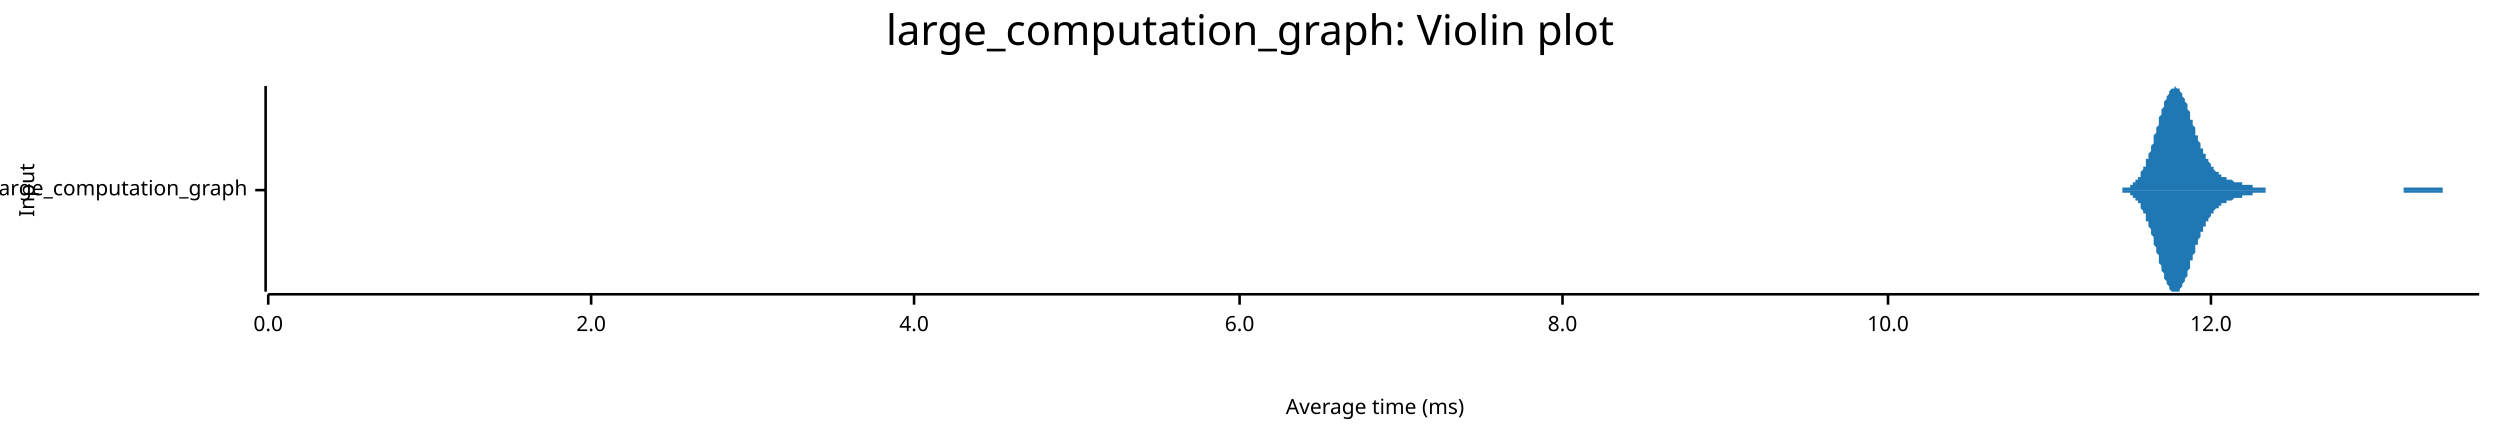
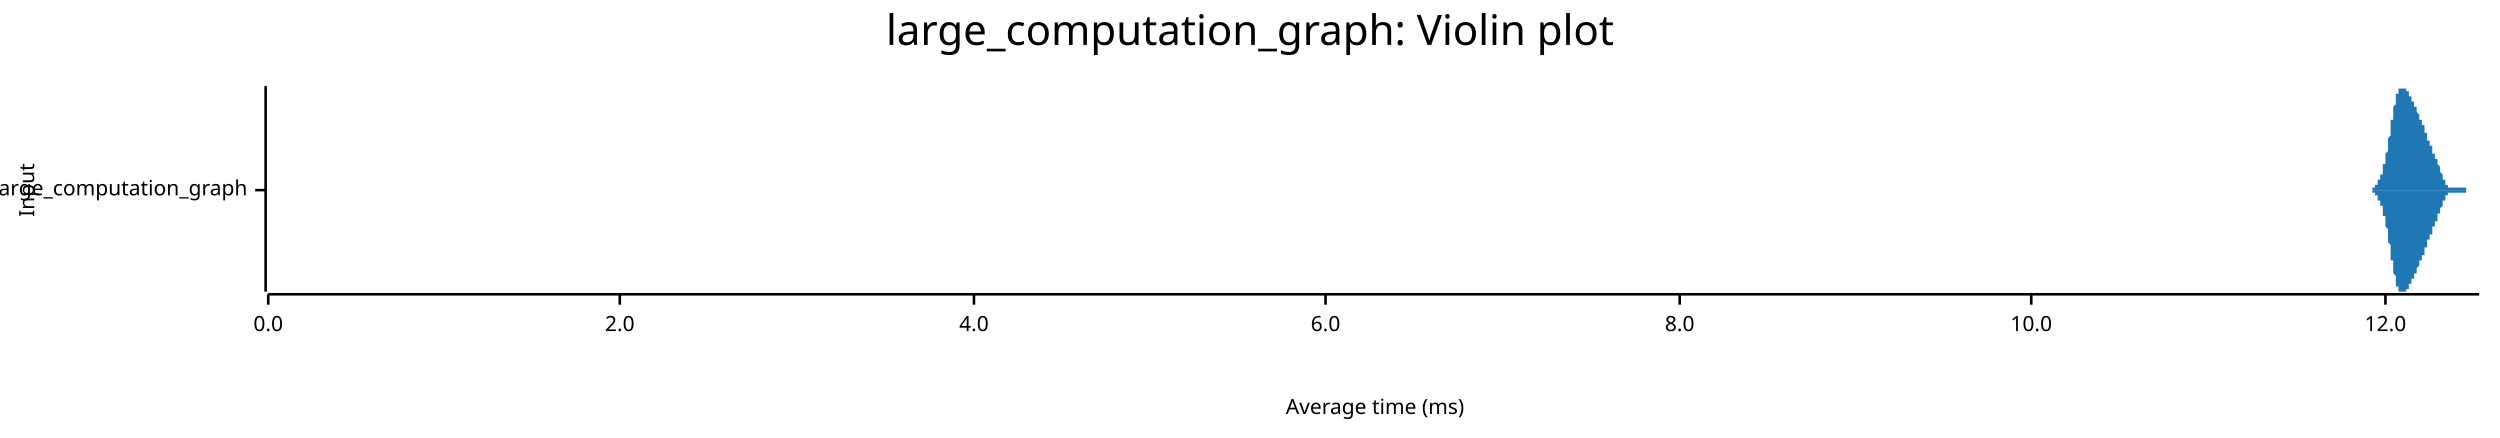
<svg xmlns="http://www.w3.org/2000/svg" width="960" height="168" viewBox="0 0 960 168">
  <text x="480" y="5" dy="0.76em" text-anchor="middle" font-family="sans-serif" font-size="16.129" opacity="1" fill="#000000">
large_computation_graph: Violin plot
</text>
  <text x="7" y="73" dy="0.76em" text-anchor="middle" font-family="sans-serif" font-size="8.065" opacity="1" fill="#000000" transform="rotate(270, 7, 73)">
Input
</text>
  <text x="528" y="161" dy="-0.5ex" text-anchor="middle" font-family="sans-serif" font-size="8.065" opacity="1" fill="#000000">
Average time (ms)
</text>
  <polyline fill="none" opacity="1" stroke="#000000" stroke-width="1" points="102,33 102,112 " />
  <text x="95" y="73" dy="0.5ex" text-anchor="end" font-family="sans-serif" font-size="8.065" opacity="1" fill="#000000">
large_computation_graph
</text>
  <polyline fill="none" opacity="1" stroke="#000000" stroke-width="1" points="98,73 102,73 " />
  <polyline fill="none" opacity="1" stroke="#000000" stroke-width="1" points="103,113 952,113 " />
  <text x="103" y="121" dy="0.76em" text-anchor="middle" font-family="sans-serif" font-size="8.065" opacity="1" fill="#000000">
0.0
</text>
  <polyline fill="none" opacity="1" stroke="#000000" stroke-width="1" points="103,113 103,117 " />
-   <text x="227" y="121" dy="0.76em" text-anchor="middle" font-family="sans-serif" font-size="8.065" opacity="1" fill="#000000">
+   <text x="238" y="121" dy="0.76em" text-anchor="middle" font-family="sans-serif" font-size="8.065" opacity="1" fill="#000000">
2.0
</text>
-   <polyline fill="none" opacity="1" stroke="#000000" stroke-width="1" points="227,113 227,117 " />
-   <text x="351" y="121" dy="0.76em" text-anchor="middle" font-family="sans-serif" font-size="8.065" opacity="1" fill="#000000">
+   <polyline fill="none" opacity="1" stroke="#000000" stroke-width="1" points="238,113 238,117 " />
+   <text x="374" y="121" dy="0.76em" text-anchor="middle" font-family="sans-serif" font-size="8.065" opacity="1" fill="#000000">
4.0
</text>
-   <polyline fill="none" opacity="1" stroke="#000000" stroke-width="1" points="351,113 351,117 " />
-   <text x="476" y="121" dy="0.76em" text-anchor="middle" font-family="sans-serif" font-size="8.065" opacity="1" fill="#000000">
+   <polyline fill="none" opacity="1" stroke="#000000" stroke-width="1" points="374,113 374,117 " />
+   <text x="509" y="121" dy="0.76em" text-anchor="middle" font-family="sans-serif" font-size="8.065" opacity="1" fill="#000000">
6.0
</text>
-   <polyline fill="none" opacity="1" stroke="#000000" stroke-width="1" points="476,113 476,117 " />
-   <text x="600" y="121" dy="0.76em" text-anchor="middle" font-family="sans-serif" font-size="8.065" opacity="1" fill="#000000">
+   <polyline fill="none" opacity="1" stroke="#000000" stroke-width="1" points="509,113 509,117 " />
+   <text x="645" y="121" dy="0.76em" text-anchor="middle" font-family="sans-serif" font-size="8.065" opacity="1" fill="#000000">
8.0
</text>
-   <polyline fill="none" opacity="1" stroke="#000000" stroke-width="1" points="600,113 600,117 " />
-   <text x="725" y="121" dy="0.76em" text-anchor="middle" font-family="sans-serif" font-size="8.065" opacity="1" fill="#000000">
+   <polyline fill="none" opacity="1" stroke="#000000" stroke-width="1" points="645,113 645,117 " />
+   <text x="780" y="121" dy="0.76em" text-anchor="middle" font-family="sans-serif" font-size="8.065" opacity="1" fill="#000000">
10.0
</text>
-   <polyline fill="none" opacity="1" stroke="#000000" stroke-width="1" points="725,113 725,117 " />
-   <text x="849" y="121" dy="0.76em" text-anchor="middle" font-family="sans-serif" font-size="8.065" opacity="1" fill="#000000">
+   <polyline fill="none" opacity="1" stroke="#000000" stroke-width="1" points="780,113 780,117 " />
+   <text x="916" y="121" dy="0.76em" text-anchor="middle" font-family="sans-serif" font-size="8.065" opacity="1" fill="#000000">
12.0
</text>
-   <polyline fill="none" opacity="1" stroke="#000000" stroke-width="1" points="849,113 849,117 " />
-   <polygon opacity="1" fill="#1F78B4" points="811,73 812,73 812,73 812,73 813,73 813,73 813,73 813,73 814,73 814,73 814,73 815,73 815,73 815,73 815,72 816,72 816,72 816,72 817,72 817,72 817,72 817,72 818,72 818,71 818,71 818,71 819,71 819,71 819,70 820,70 820,70 820,69 820,69 821,69 821,68 821,68 822,68 822,67 822,67 822,66 823,65 823,65 823,64 824,64 824,63 824,62 824,61 825,61 825,60 825,59 826,58 826,57 826,57 826,56 827,55 827,54 827,53 827,52 828,51 828,50 828,49 829,48 829,47 829,46 829,45 830,44 830,43 830,42 831,41 831,40 831,40 831,39 832,38 832,37 832,37 833,36 833,36 833,35 833,35 834,34 834,34 834,34 834,34 835,34 835,34 835,33 836,34 836,34 836,34 836,34 837,34 837,35 837,35 838,36 838,36 838,37 838,37 839,38 839,39 839,39 840,40 840,41 840,42 840,42 841,43 841,44 841,45 841,46 842,46 842,47 842,48 843,49 843,50 843,51 843,52 844,52 844,53 844,54 845,55 845,55 845,56 845,57 846,57 846,58 846,59 847,59 847,60 847,60 847,61 848,61 848,62 848,62 849,63 849,63 849,64 849,64 850,64 850,65 850,65 850,65 851,66 851,66 851,66 852,66 852,67 852,67 852,67 853,67 853,67 853,68 854,68 854,68 854,68 854,68 855,68 855,68 855,69 856,69 856,69 856,69 856,69 857,69 857,69 857,69 857,69 858,70 858,70 858,70 859,70 859,70 859,70 859,70 860,70 860,70 860,70 861,70 861,70 861,71 861,71 862,71 862,71 862,71 863,71 863,71 863,71 863,71 864,71 864,71 864,71 865,71 865,72 865,72 865,72 866,72 866,72 866,72 866,72 867,72 867,72 867,72 868,72 868,72 868,72 868,72 869,72 869,72 869,72 870,72 870,72 870,73 870,73 871,73 871,73 871,73 872,73 872,73 872,73 872,73 873,73 873,73 873,73 873,73 874,73 874,73 874,73 875,73 875,73 875,73 875,73 876,73 876,73 876,73 877,73 877,73 877,73 877,73 878,73 878,73 878,73 879,73 879,73 879,73 879,73 880,73 880,73 880,73 881,73 881,73 881,73 881,73 882,73 882,73 882,73 882,73 883,73 883,73 883,73 884,73 884,73 884,73 884,73 885,73 885,73 885,73 886,73 886,73 886,73 886,73 887,73 887,73 887,73 888,73 888,73 888,73 888,73 889,73 889,73 889,73 889,73 890,73 890,73 890,73 891,73 891,73 891,73 891,73 892,73 892,73 892,73 893,73 893,73 893,73 893,73 894,73 894,73 894,73 895,73 895,73 895,73 895,73 896,73 896,73 896,73 897,73 897,73 897,73 897,73 898,73 898,73 898,73 898,73 899,73 899,73 899,73 900,73 900,73 900,73 900,73 901,73 901,73 901,73 902,73 902,73 902,73 902,73 903,73 903,73 903,73 904,73 904,73 904,73 904,73 905,73 905,73 905,73 905,73 906,73 906,73 906,73 907,73 907,73 907,73 907,73 908,73 908,73 908,73 909,73 909,73 909,73 909,73 910,73 910,73 910,73 911,73 911,73 911,73 911,73 912,73 912,73 912,73 912,73 913,73 913,73 913,73 914,73 914,73 914,73 914,73 915,73 915,73 915,73 916,73 916,73 916,73 916,73 917,73 917,73 917,73 918,73 918,73 918,73 918,73 919,73 919,73 919,73 920,73 920,73 920,73 920,73 921,73 921,73 921,73 921,73 922,73 922,73 922,73 923,73 923,73 923,73 923,72 924,72 924,72 924,72 925,72 925,72 925,72 925,72 926,72 926,72 926,72 927,72 927,72 927,72 927,72 928,72 928,72 928,72 928,72 929,72 929,72 929,72 930,72 930,72 930,72 930,72 931,72 931,72 931,72 932,72 932,72 932,72 932,72 933,72 933,72 933,72 934,72 934,72 934,72 934,72 935,72 935,72 935,72 936,72 936,72 936,72 936,72 937,72 937,72 937,72 937,72 938,72 938,72 938,73 939,73 939,73 939,73 939,73 940,73 940,73 940,73 941,73 941,73 941,73 941,73 942,73 942,73 942,73 943,73 943,73 943,73 943,73 944,73 944,73 944,73 944,73 945,73 945,73 945,73 946,73 946,73 946,73 946,73 947,73 947,73 947,73 948,73 948,73 948,73 948,73 949,73 949,73 949,73 950,73 950,73 950,73 950,73 951,73 951,73 951,73 952,73 952,73 811,73 " />
-   <polygon opacity="1" fill="#1F78B4" points="811,73 812,73 812,73 812,73 813,73 813,73 813,73 813,73 814,73 814,73 814,73 815,73 815,73 815,73 815,74 816,74 816,74 816,74 817,74 817,74 817,74 817,74 818,74 818,75 818,75 818,75 819,75 819,75 819,76 820,76 820,76 820,77 820,77 821,77 821,78 821,78 822,78 822,79 822,79 822,80 823,81 823,81 823,82 824,82 824,83 824,84 824,85 825,85 825,86 825,87 826,88 826,89 826,89 826,90 827,91 827,92 827,93 827,94 828,95 828,96 828,97 829,98 829,99 829,100 829,101 830,102 830,103 830,104 831,105 831,106 831,106 831,107 832,108 832,109 832,109 833,110 833,110 833,111 833,111 834,112 834,112 834,112 834,112 835,112 835,112 835,112 836,112 836,112 836,112 836,112 837,112 837,111 837,111 838,110 838,110 838,109 838,109 839,108 839,107 839,107 840,106 840,105 840,104 840,104 841,103 841,102 841,101 841,100 842,100 842,99 842,98 843,97 843,96 843,95 843,94 844,94 844,93 844,92 845,91 845,91 845,90 845,89 846,89 846,88 846,87 847,87 847,86 847,86 847,85 848,85 848,84 848,84 849,83 849,83 849,82 849,82 850,82 850,81 850,81 850,81 851,80 851,80 851,80 852,80 852,79 852,79 852,79 853,79 853,79 853,78 854,78 854,78 854,78 854,78 855,78 855,78 855,77 856,77 856,77 856,77 856,77 857,77 857,77 857,77 857,77 858,76 858,76 858,76 859,76 859,76 859,76 859,76 860,76 860,76 860,76 861,76 861,76 861,75 861,75 862,75 862,75 862,75 863,75 863,75 863,75 863,75 864,75 864,75 864,75 865,75 865,74 865,74 865,74 866,74 866,74 866,74 866,74 867,74 867,74 867,74 868,74 868,74 868,74 868,74 869,74 869,74 869,74 870,74 870,74 870,73 870,73 871,73 871,73 871,73 872,73 872,73 872,73 872,73 873,73 873,73 873,73 873,73 874,73 874,73 874,73 875,73 875,73 875,73 875,73 876,73 876,73 876,73 877,73 877,73 877,73 877,73 878,73 878,73 878,73 879,73 879,73 879,73 879,73 880,73 880,73 880,73 881,73 881,73 881,73 881,73 882,73 882,73 882,73 882,73 883,73 883,73 883,73 884,73 884,73 884,73 884,73 885,73 885,73 885,73 886,73 886,73 886,73 886,73 887,73 887,73 887,73 888,73 888,73 888,73 888,73 889,73 889,73 889,73 889,73 890,73 890,73 890,73 891,73 891,73 891,73 891,73 892,73 892,73 892,73 893,73 893,73 893,73 893,73 894,73 894,73 894,73 895,73 895,73 895,73 895,73 896,73 896,73 896,73 897,73 897,73 897,73 897,73 898,73 898,73 898,73 898,73 899,73 899,73 899,73 900,73 900,73 900,73 900,73 901,73 901,73 901,73 902,73 902,73 902,73 902,73 903,73 903,73 903,73 904,73 904,73 904,73 904,73 905,73 905,73 905,73 905,73 906,73 906,73 906,73 907,73 907,73 907,73 907,73 908,73 908,73 908,73 909,73 909,73 909,73 909,73 910,73 910,73 910,73 911,73 911,73 911,73 911,73 912,73 912,73 912,73 912,73 913,73 913,73 913,73 914,73 914,73 914,73 914,73 915,73 915,73 915,73 916,73 916,73 916,73 916,73 917,73 917,73 917,73 918,73 918,73 918,73 918,73 919,73 919,73 919,73 920,73 920,73 920,73 920,73 921,73 921,73 921,73 921,73 922,73 922,73 922,73 923,73 923,73 923,73 923,74 924,74 924,74 924,74 925,74 925,74 925,74 925,74 926,74 926,74 926,74 927,74 927,74 927,74 927,74 928,74 928,74 928,74 928,74 929,74 929,74 929,74 930,74 930,74 930,74 930,74 931,74 931,74 931,74 932,74 932,74 932,74 932,74 933,74 933,74 933,74 934,74 934,74 934,74 934,74 935,74 935,74 935,74 936,74 936,74 936,74 936,74 937,74 937,74 937,74 937,74 938,74 938,74 938,73 939,73 939,73 939,73 939,73 940,73 940,73 940,73 941,73 941,73 941,73 941,73 942,73 942,73 942,73 943,73 943,73 943,73 943,73 944,73 944,73 944,73 944,73 945,73 945,73 945,73 946,73 946,73 946,73 946,73 947,73 947,73 947,73 948,73 948,73 948,73 948,73 949,73 949,73 949,73 950,73 950,73 950,73 950,73 951,73 951,73 951,73 952,73 952,73 811,73 " />
+   <polyline fill="none" opacity="1" stroke="#000000" stroke-width="1" points="916,113 916,117 " />
+   <polygon opacity="1" fill="#1F78B4" points="908,73 908,73 908,73 908,73 908,73 908,73 909,73 909,73 909,73 909,73 909,73 909,73 909,73 909,73 909,73 909,73 909,73 909,73 910,73 910,73 910,73 910,73 910,73 910,73 910,73 910,73 910,73 910,73 910,73 911,73 911,73 911,72 911,72 911,72 911,72 911,72 911,72 911,72 911,72 911,72 911,72 912,72 912,72 912,72 912,72 912,72 912,72 912,71 912,71 912,71 912,71 912,71 913,71 913,71 913,71 913,71 913,70 913,70 913,70 913,70 913,70 913,70 913,70 913,69 914,69 914,69 914,69 914,69 914,68 914,68 914,68 914,68 914,67 914,67 914,67 915,67 915,66 915,66 915,66 915,66 915,65 915,65 915,65 915,64 915,64 915,64 915,63 916,63 916,63 916,62 916,62 916,61 916,61 916,61 916,60 916,60 916,59 916,59 917,58 917,58 917,57 917,57 917,56 917,56 917,55 917,55 917,54 917,54 917,53 917,53 918,52 918,51 918,51 918,50 918,50 918,49 918,49 918,48 918,47 918,47 918,46 919,46 919,45 919,45 919,44 919,44 919,43 919,43 919,42 919,42 919,41 919,41 920,40 920,40 920,39 920,39 920,38 920,38 920,38 920,37 920,37 920,37 920,36 920,36 921,36 921,36 921,35 921,35 921,35 921,35 921,35 921,34 921,34 921,34 921,34 922,34 922,34 922,34 922,34 922,34 922,34 922,34 922,34 922,34 922,33 922,34 922,34 923,34 923,34 923,34 923,34 923,34 923,34 923,34 923,34 923,34 923,34 923,34 924,34 924,34 924,34 924,34 924,35 924,35 924,35 924,35 924,35 924,35 924,35 924,35 925,35 925,36 925,36 925,36 925,36 925,36 925,36 925,36 925,37 925,37 925,37 926,37 926,37 926,37 926,38 926,38 926,38 926,38 926,38 926,38 926,39 926,39 926,39 927,39 927,39 927,40 927,40 927,40 927,40 927,40 927,40 927,41 927,41 927,41 928,41 928,41 928,42 928,42 928,42 928,42 928,42 928,43 928,43 928,43 928,43 928,43 929,44 929,44 929,44 929,44 929,44 929,45 929,45 929,45 929,45 929,45 929,46 930,46 930,46 930,46 930,46 930,47 930,47 930,47 930,47 930,48 930,48 930,48 930,48 931,48 931,49 931,49 931,49 931,49 931,50 931,50 931,50 931,50 931,50 931,51 932,51 932,51 932,51 932,52 932,52 932,52 932,52 932,53 932,53 932,53 932,53 932,54 933,54 933,54 933,54 933,54 933,55 933,55 933,55 933,55 933,56 933,56 933,56 934,56 934,56 934,57 934,57 934,57 934,57 934,57 934,58 934,58 934,58 934,58 934,59 935,59 935,59 935,59 935,59 935,60 935,60 935,60 935,60 935,61 935,61 935,61 936,61 936,61 936,62 936,62 936,62 936,62 936,63 936,63 936,63 936,63 936,63 937,64 937,64 937,64 937,64 937,65 937,65 937,65 937,65 937,66 937,66 937,66 937,66 938,67 938,67 938,67 938,67 938,67 938,68 938,68 938,68 938,68 938,68 938,69 939,69 939,69 939,69 939,69 939,69 939,70 939,70 939,70 939,70 939,70 939,70 939,71 940,71 940,71 940,71 940,71 940,71 940,71 940,71 940,71 940,71 940,71 940,72 941,72 941,72 941,72 941,72 941,72 941,72 941,72 941,72 941,72 941,72 941,72 941,72 942,72 942,72 942,72 942,72 942,72 942,72 942,72 942,72 942,72 942,72 942,72 943,72 943,72 943,72 943,72 943,72 943,72 943,72 943,72 943,72 943,72 943,72 943,72 944,72 944,72 944,72 944,72 944,72 944,72 944,72 944,72 944,72 944,72 944,72 945,72 945,72 945,72 945,72 945,72 945,72 945,72 945,72 945,72 945,72 945,72 945,72 946,72 946,72 946,72 946,72 946,72 946,72 946,72 946,72 946,72 946,72 946,72 947,72 947,72 947,72 947,72 947,72 947,72 947,72 947,72 947,73 947,73 947,73 947,73 948,73 948,73 948,73 948,73 948,73 948,73 948,73 948,73 948,73 948,73 948,73 949,73 949,73 949,73 949,73 949,73 949,73 949,73 949,73 949,73 949,73 949,73 949,73 950,73 950,73 950,73 950,73 950,73 950,73 950,73 950,73 950,73 950,73 950,73 951,73 951,73 951,73 951,73 951,73 951,73 951,73 951,73 951,73 951,73 951,73 952,73 952,73 908,73 " />
+   <polygon opacity="1" fill="#1F78B4" points="908,73 908,73 908,73 908,73 908,73 908,73 909,73 909,73 909,73 909,73 909,73 909,73 909,73 909,73 909,73 909,73 909,73 909,73 910,73 910,73 910,73 910,73 910,73 910,73 910,73 910,73 910,73 910,73 910,73 911,73 911,73 911,74 911,74 911,74 911,74 911,74 911,74 911,74 911,74 911,74 911,74 912,74 912,74 912,74 912,74 912,74 912,74 912,75 912,75 912,75 912,75 912,75 913,75 913,75 913,75 913,75 913,76 913,76 913,76 913,76 913,76 913,76 913,76 913,77 914,77 914,77 914,77 914,77 914,78 914,78 914,78 914,78 914,79 914,79 914,79 915,79 915,80 915,80 915,80 915,80 915,81 915,81 915,81 915,82 915,82 915,82 915,83 916,83 916,83 916,84 916,84 916,85 916,85 916,85 916,86 916,86 916,87 916,87 917,88 917,88 917,89 917,89 917,90 917,90 917,91 917,91 917,92 917,92 917,93 917,93 918,94 918,95 918,95 918,96 918,96 918,97 918,97 918,98 918,99 918,99 918,100 919,100 919,101 919,101 919,102 919,102 919,103 919,103 919,104 919,104 919,105 919,105 920,106 920,106 920,107 920,107 920,108 920,108 920,108 920,109 920,109 920,109 920,110 920,110 921,110 921,110 921,111 921,111 921,111 921,111 921,111 921,112 921,112 921,112 921,112 922,112 922,112 922,112 922,112 922,112 922,112 922,112 922,112 922,112 922,112 922,112 922,112 923,112 923,112 923,112 923,112 923,112 923,112 923,112 923,112 923,112 923,112 923,112 924,112 924,112 924,112 924,112 924,111 924,111 924,111 924,111 924,111 924,111 924,111 924,111 925,111 925,110 925,110 925,110 925,110 925,110 925,110 925,110 925,109 925,109 925,109 926,109 926,109 926,109 926,108 926,108 926,108 926,108 926,108 926,108 926,107 926,107 926,107 927,107 927,107 927,106 927,106 927,106 927,106 927,106 927,106 927,105 927,105 927,105 928,105 928,105 928,104 928,104 928,104 928,104 928,104 928,103 928,103 928,103 928,103 928,103 929,102 929,102 929,102 929,102 929,102 929,101 929,101 929,101 929,101 929,101 929,100 930,100 930,100 930,100 930,100 930,99 930,99 930,99 930,99 930,98 930,98 930,98 930,98 931,98 931,97 931,97 931,97 931,97 931,96 931,96 931,96 931,96 931,96 931,95 932,95 932,95 932,95 932,94 932,94 932,94 932,94 932,93 932,93 932,93 932,93 932,92 933,92 933,92 933,92 933,92 933,91 933,91 933,91 933,91 933,90 933,90 933,90 934,90 934,90 934,89 934,89 934,89 934,89 934,88 934,88 934,88 934,88 934,88 934,87 935,87 935,87 935,87 935,87 935,86 935,86 935,86 935,86 935,85 935,85 935,85 936,85 936,85 936,84 936,84 936,84 936,84 936,83 936,83 936,83 936,83 936,82 937,82 937,82 937,82 937,82 937,81 937,81 937,81 937,81 937,80 937,80 937,80 937,80 938,79 938,79 938,79 938,79 938,79 938,78 938,78 938,78 938,78 938,78 938,77 939,77 939,77 939,77 939,77 939,77 939,76 939,76 939,76 939,76 939,76 939,76 939,75 940,75 940,75 940,75 940,75 940,75 940,75 940,75 940,75 940,75 940,75 940,74 941,74 941,74 941,74 941,74 941,74 941,74 941,74 941,74 941,74 941,74 941,74 941,74 942,74 942,74 942,74 942,74 942,74 942,74 942,74 942,74 942,74 942,74 942,74 943,74 943,74 943,74 943,74 943,74 943,74 943,74 943,74 943,74 943,74 943,74 943,74 944,74 944,74 944,74 944,74 944,74 944,74 944,74 944,74 944,74 944,74 944,74 945,74 945,74 945,74 945,74 945,74 945,74 945,74 945,74 945,74 945,74 945,74 945,74 946,74 946,74 946,74 946,74 946,74 946,74 946,74 946,74 946,74 946,74 946,74 947,74 947,74 947,74 947,74 947,74 947,74 947,74 947,74 947,73 947,73 947,73 947,73 948,73 948,73 948,73 948,73 948,73 948,73 948,73 948,73 948,73 948,73 948,73 949,73 949,73 949,73 949,73 949,73 949,73 949,73 949,73 949,73 949,73 949,73 949,73 950,73 950,73 950,73 950,73 950,73 950,73 950,73 950,73 950,73 950,73 950,73 951,73 951,73 951,73 951,73 951,73 951,73 951,73 951,73 951,73 951,73 951,73 952,73 952,73 908,73 " />
</svg>
